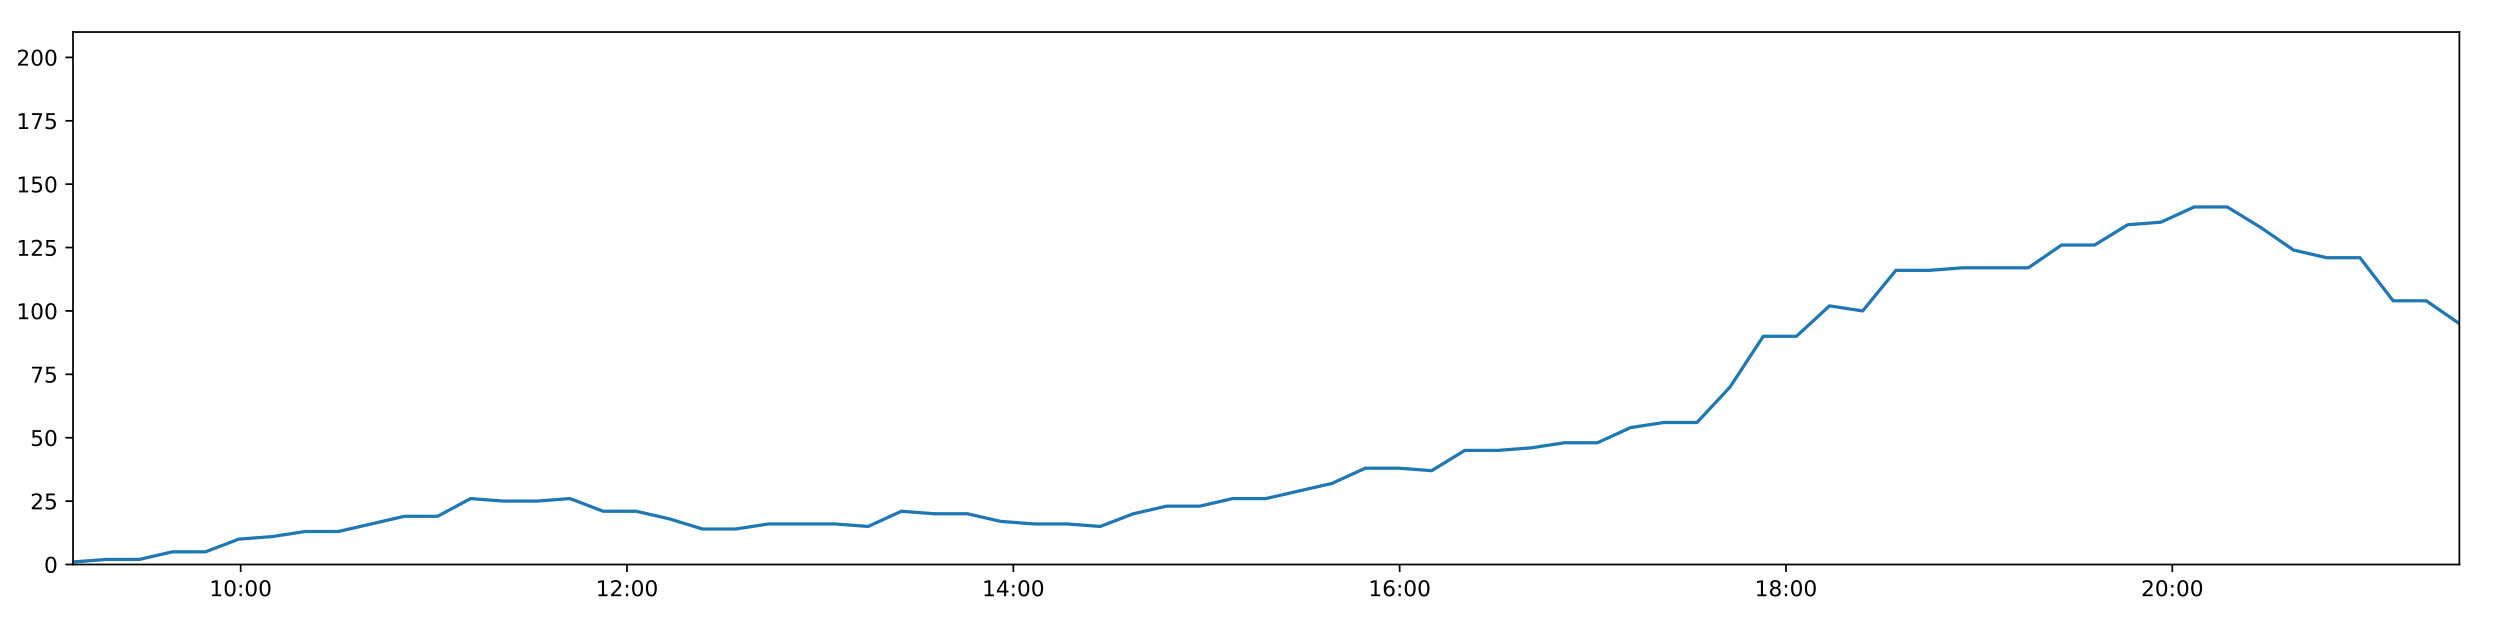
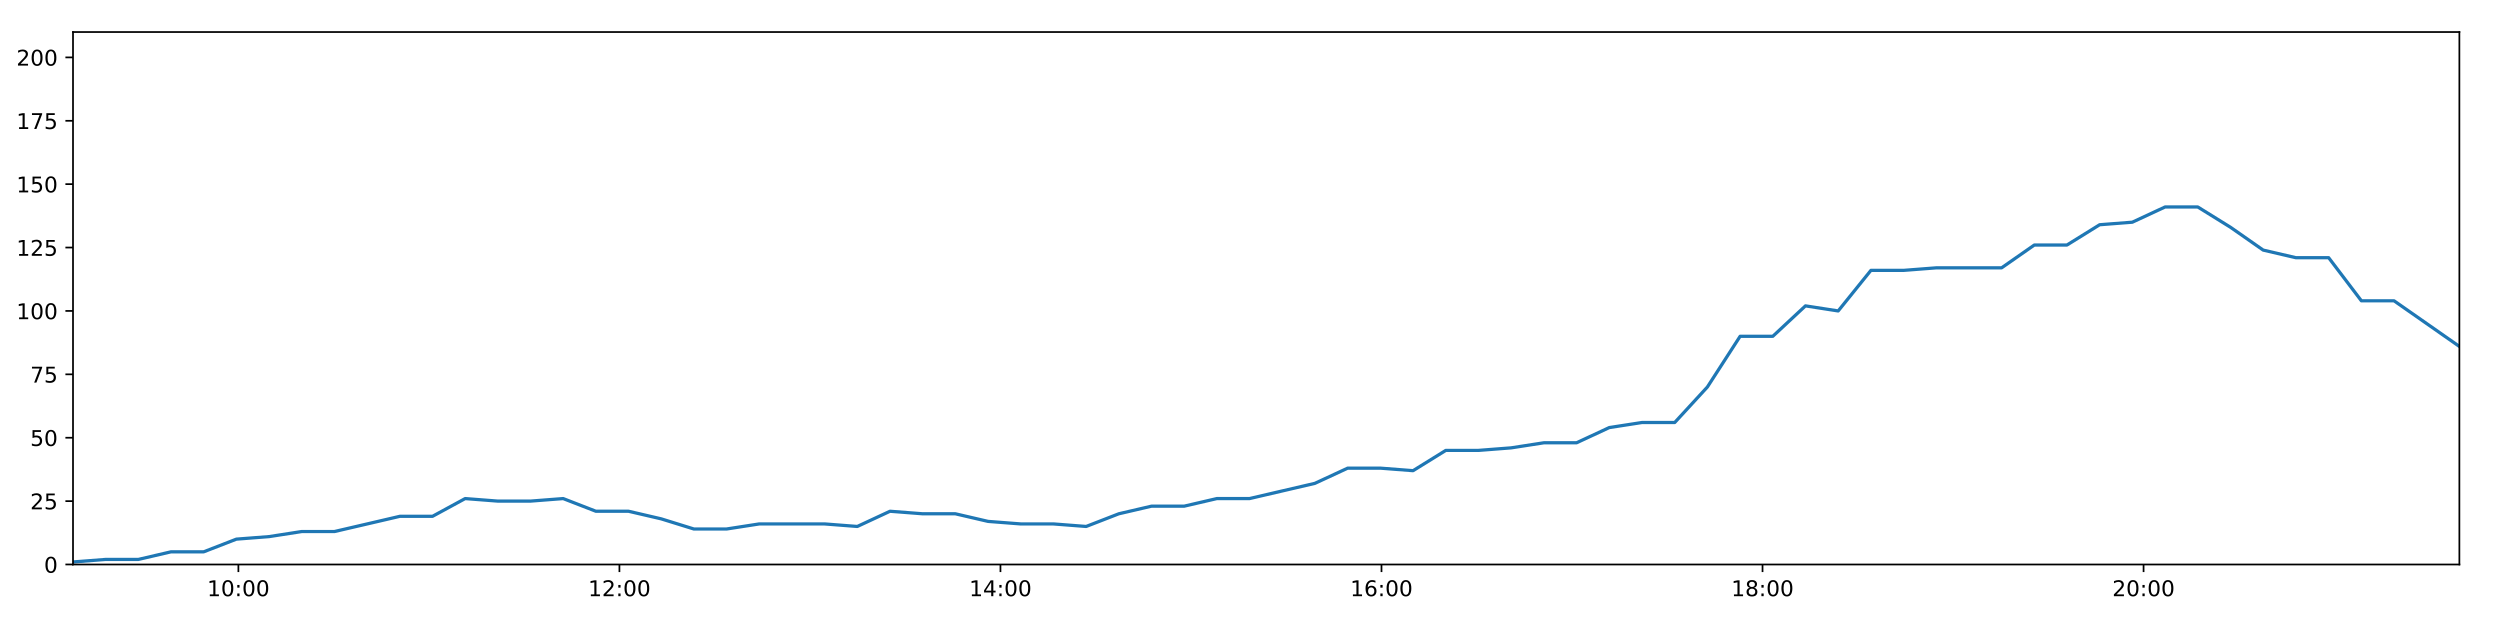
<svg xmlns="http://www.w3.org/2000/svg" xmlns:xlink="http://www.w3.org/1999/xlink" height="288pt" version="1.1" viewBox="0 0 1152 288" width="1152pt">
  <defs>
    <style type="text/css">
*{stroke-linecap:butt;stroke-linejoin:round;}
  </style>
  </defs>
  <g id="figure_1">
    <g id="patch_1">
      <path d="M 0 288  L 1152 288  L 1152 0  L 0 0  z " style="fill:#ffffff;" />
    </g>
    <g id="axes_1">
      <g id="patch_2">
        <path d="M 33.64 260.12  L 1133.28 260.12  L 1133.28 14.76  L 33.64 14.76  z " style="fill:#ffffff;" />
      </g>
      <g id="matplotlib.axis_1">
        <g id="xtick_1">
          <g id="line2d_1">
            <defs>
-               <path d="M 0 0  L 0 3.5  " id="maec29fdcec" style="stroke:#000000;stroke-width:0.8;" />
-             </defs>
-             <g>
-               <use style="stroke:#000000;stroke-width:0.8;" x="110.906" xlink:href="#maec29fdcec" y="260.12" />
+               <path d="M 0 0  L 0 3.5  " id="m2f0d356e5d" style="stroke:#000000;stroke-width:0.8;" />
+             </defs>
+             <g>
+               <use style="stroke:#000000;stroke-width:0.8;" x="109.849" xlink:href="#m2f0d356e5d" y="260.12" />
            </g>
          </g>
          <g id="text_1">
            <defs>
              <path d="M 12.406 8.297  L 28.516 8.297  L 28.516 63.922  L 10.984 60.406  L 10.984 69.391  L 28.422 72.906  L 38.281 72.906  L 38.281 8.297  L 54.391 8.297  L 54.391 0  L 12.406 0  z " id="DejaVuSans-49" />
              <path d="M 31.781 66.406  Q 24.172 66.406 20.328 58.906  Q 16.5 51.422 16.5 36.375  Q 16.5 21.391 20.328 13.891  Q 24.172 6.391 31.781 6.391  Q 39.453 6.391 43.281 13.891  Q 47.125 21.391 47.125 36.375  Q 47.125 51.422 43.281 58.906  Q 39.453 66.406 31.781 66.406  z M 31.781 74.219  Q 44.047 74.219 50.516 64.516  Q 56.984 54.828 56.984 36.375  Q 56.984 17.969 50.516 8.266  Q 44.047 -1.422 31.781 -1.422  Q 19.531 -1.422 13.062 8.266  Q 6.594 17.969 6.594 36.375  Q 6.594 54.828 13.062 64.516  Q 19.531 74.219 31.781 74.219  z " id="DejaVuSans-48" />
              <path d="M 11.719 12.406  L 22.016 12.406  L 22.016 0  L 11.719 0  z M 11.719 51.703  L 22.016 51.703  L 22.016 39.312  L 11.719 39.312  z " id="DejaVuSans-58" />
            </defs>
-             <g transform="translate(96.49632 274.7184)scale(0.1 -0.1)">
+             <g transform="translate(95.43913 274.7184)scale(0.1 -0.1)">
              <use xlink:href="#DejaVuSans-49" />
              <use x="63.623" xlink:href="#DejaVuSans-48" />
              <use x="127.246" xlink:href="#DejaVuSans-58" />
              <use x="160.938" xlink:href="#DejaVuSans-48" />
              <use x="224.561" xlink:href="#DejaVuSans-48" />
            </g>
          </g>
        </g>
        <g id="xtick_2">
          <g id="line2d_2">
            <g>
-               <use style="stroke:#000000;stroke-width:0.8;" x="288.923" xlink:href="#maec29fdcec" y="260.12" />
+               <use style="stroke:#000000;stroke-width:0.8;" x="285.43" xlink:href="#m2f0d356e5d" y="260.12" />
            </g>
          </g>
          <g id="text_2">
            <defs>
              <path d="M 19.188 8.297  L 53.609 8.297  L 53.609 0  L 7.328 0  L 7.328 8.297  Q 12.938 14.109 22.625 23.891  Q 32.328 33.688 34.812 36.531  Q 39.547 41.844 41.422 45.531  Q 43.312 49.219 43.312 52.781  Q 43.312 58.594 39.234 62.25  Q 35.156 65.922 28.609 65.922  Q 23.969 65.922 18.812 64.312  Q 13.672 62.703 7.812 59.422  L 7.812 69.391  Q 13.766 71.781 18.938 73  Q 24.125 74.219 28.422 74.219  Q 39.75 74.219 46.484 68.547  Q 53.219 62.891 53.219 53.422  Q 53.219 48.922 51.531 44.891  Q 49.859 40.875 45.406 35.406  Q 44.188 33.984 37.641 27.219  Q 31.109 20.453 19.188 8.297  z " id="DejaVuSans-50" />
            </defs>
-             <g transform="translate(274.5134 274.7184)scale(0.1 -0.1)">
+             <g transform="translate(271.0205 274.7184)scale(0.1 -0.1)">
              <use xlink:href="#DejaVuSans-49" />
              <use x="63.623" xlink:href="#DejaVuSans-50" />
              <use x="127.246" xlink:href="#DejaVuSans-58" />
              <use x="160.938" xlink:href="#DejaVuSans-48" />
              <use x="224.561" xlink:href="#DejaVuSans-48" />
            </g>
          </g>
        </g>
        <g id="xtick_3">
          <g id="line2d_3">
            <g>
-               <use style="stroke:#000000;stroke-width:0.8;" x="466.94" xlink:href="#maec29fdcec" y="260.12" />
+               <use style="stroke:#000000;stroke-width:0.8;" x="461.011" xlink:href="#m2f0d356e5d" y="260.12" />
            </g>
          </g>
          <g id="text_3">
            <defs>
              <path d="M 37.797 64.312  L 12.891 25.391  L 37.797 25.391  z M 35.203 72.906  L 47.609 72.906  L 47.609 25.391  L 58.016 25.391  L 58.016 17.188  L 47.609 17.188  L 47.609 0  L 37.797 0  L 37.797 17.188  L 4.891 17.188  L 4.891 26.703  z " id="DejaVuSans-52" />
            </defs>
-             <g transform="translate(452.5304 274.7184)scale(0.1 -0.1)">
+             <g transform="translate(446.6018 274.7184)scale(0.1 -0.1)">
              <use xlink:href="#DejaVuSans-49" />
              <use x="63.623" xlink:href="#DejaVuSans-52" />
              <use x="127.246" xlink:href="#DejaVuSans-58" />
              <use x="160.938" xlink:href="#DejaVuSans-48" />
              <use x="224.561" xlink:href="#DejaVuSans-48" />
            </g>
          </g>
        </g>
        <g id="xtick_4">
          <g id="line2d_4">
            <g>
-               <use style="stroke:#000000;stroke-width:0.8;" x="644.957" xlink:href="#maec29fdcec" y="260.12" />
+               <use style="stroke:#000000;stroke-width:0.8;" x="636.593" xlink:href="#m2f0d356e5d" y="260.12" />
            </g>
          </g>
          <g id="text_4">
            <defs>
              <path d="M 33.016 40.375  Q 26.375 40.375 22.484 35.828  Q 18.609 31.297 18.609 23.391  Q 18.609 15.531 22.484 10.953  Q 26.375 6.391 33.016 6.391  Q 39.656 6.391 43.531 10.953  Q 47.406 15.531 47.406 23.391  Q 47.406 31.297 43.531 35.828  Q 39.656 40.375 33.016 40.375  z M 52.594 71.297  L 52.594 62.312  Q 48.875 64.062 45.094 64.984  Q 41.312 65.922 37.594 65.922  Q 27.828 65.922 22.672 59.328  Q 17.531 52.734 16.797 39.406  Q 19.672 43.656 24.016 45.922  Q 28.375 48.188 33.594 48.188  Q 44.578 48.188 50.953 41.516  Q 57.328 34.859 57.328 23.391  Q 57.328 12.156 50.688 5.359  Q 44.047 -1.422 33.016 -1.422  Q 20.359 -1.422 13.672 8.266  Q 6.984 17.969 6.984 36.375  Q 6.984 53.656 15.188 63.938  Q 23.391 74.219 37.203 74.219  Q 40.922 74.219 44.703 73.484  Q 48.484 72.75 52.594 71.297  z " id="DejaVuSans-54" />
            </defs>
-             <g transform="translate(630.5475 274.7184)scale(0.1 -0.1)">
+             <g transform="translate(622.1832 274.7184)scale(0.1 -0.1)">
              <use xlink:href="#DejaVuSans-49" />
              <use x="63.623" xlink:href="#DejaVuSans-54" />
              <use x="127.246" xlink:href="#DejaVuSans-58" />
              <use x="160.938" xlink:href="#DejaVuSans-48" />
              <use x="224.561" xlink:href="#DejaVuSans-48" />
            </g>
          </g>
        </g>
        <g id="xtick_5">
          <g id="line2d_5">
            <g>
-               <use style="stroke:#000000;stroke-width:0.8;" x="822.974" xlink:href="#maec29fdcec" y="260.12" />
+               <use style="stroke:#000000;stroke-width:0.8;" x="812.174" xlink:href="#m2f0d356e5d" y="260.12" />
            </g>
          </g>
          <g id="text_5">
            <defs>
              <path d="M 31.781 34.625  Q 24.75 34.625 20.719 30.859  Q 16.703 27.094 16.703 20.516  Q 16.703 13.922 20.719 10.156  Q 24.75 6.391 31.781 6.391  Q 38.812 6.391 42.859 10.172  Q 46.922 13.969 46.922 20.516  Q 46.922 27.094 42.891 30.859  Q 38.875 34.625 31.781 34.625  z M 21.922 38.812  Q 15.578 40.375 12.031 44.719  Q 8.5 49.078 8.5 55.328  Q 8.5 64.062 14.719 69.141  Q 20.953 74.219 31.781 74.219  Q 42.672 74.219 48.875 69.141  Q 55.078 64.062 55.078 55.328  Q 55.078 49.078 51.531 44.719  Q 48 40.375 41.703 38.812  Q 48.828 37.156 52.797 32.312  Q 56.781 27.484 56.781 20.516  Q 56.781 9.906 50.312 4.234  Q 43.844 -1.422 31.781 -1.422  Q 19.734 -1.422 13.25 4.234  Q 6.781 9.906 6.781 20.516  Q 6.781 27.484 10.781 32.312  Q 14.797 37.156 21.922 38.812  z M 18.312 54.391  Q 18.312 48.734 21.844 45.562  Q 25.391 42.391 31.781 42.391  Q 38.141 42.391 41.719 45.562  Q 45.312 48.734 45.312 54.391  Q 45.312 60.062 41.719 63.234  Q 38.141 66.406 31.781 66.406  Q 25.391 66.406 21.844 63.234  Q 18.312 60.062 18.312 54.391  z " id="DejaVuSans-56" />
            </defs>
-             <g transform="translate(808.5646 274.7184)scale(0.1 -0.1)">
+             <g transform="translate(797.7645 274.7184)scale(0.1 -0.1)">
              <use xlink:href="#DejaVuSans-49" />
              <use x="63.623" xlink:href="#DejaVuSans-56" />
              <use x="127.246" xlink:href="#DejaVuSans-58" />
              <use x="160.938" xlink:href="#DejaVuSans-48" />
              <use x="224.561" xlink:href="#DejaVuSans-48" />
            </g>
          </g>
        </g>
        <g id="xtick_6">
          <g id="line2d_6">
            <g>
-               <use style="stroke:#000000;stroke-width:0.8;" x="1000.991" xlink:href="#maec29fdcec" y="260.12" />
+               <use style="stroke:#000000;stroke-width:0.8;" x="987.755" xlink:href="#m2f0d356e5d" y="260.12" />
            </g>
          </g>
          <g id="text_6">
-             <g transform="translate(986.5816 274.7184)scale(0.1 -0.1)">
+             <g transform="translate(973.3458 274.7184)scale(0.1 -0.1)">
              <use xlink:href="#DejaVuSans-50" />
              <use x="63.623" xlink:href="#DejaVuSans-48" />
              <use x="127.246" xlink:href="#DejaVuSans-58" />
              <use x="160.938" xlink:href="#DejaVuSans-48" />
              <use x="224.561" xlink:href="#DejaVuSans-48" />
            </g>
          </g>
        </g>
      </g>
      <g id="matplotlib.axis_2">
        <g id="ytick_1">
          <g id="line2d_7">
            <defs>
-               <path d="M 0 0  L -3.5 0  " id="md3d102ab4e" style="stroke:#000000;stroke-width:0.8;" />
-             </defs>
-             <g>
-               <use style="stroke:#000000;stroke-width:0.8;" x="33.64" xlink:href="#md3d102ab4e" y="260.12" />
+               <path d="M 0 0  L -3.5 0  " id="mab4c2c23c4" style="stroke:#000000;stroke-width:0.8;" />
+             </defs>
+             <g>
+               <use style="stroke:#000000;stroke-width:0.8;" x="33.64" xlink:href="#mab4c2c23c4" y="260.12" />
            </g>
          </g>
          <g id="text_7">
            <g transform="translate(20.2775 263.9192)scale(0.1 -0.1)">
              <use xlink:href="#DejaVuSans-48" />
            </g>
          </g>
        </g>
        <g id="ytick_2">
          <g id="line2d_8">
            <g>
-               <use style="stroke:#000000;stroke-width:0.8;" x="33.64" xlink:href="#md3d102ab4e" y="230.91" />
+               <use style="stroke:#000000;stroke-width:0.8;" x="33.64" xlink:href="#mab4c2c23c4" y="230.91" />
            </g>
          </g>
          <g id="text_8">
            <defs>
              <path d="M 10.797 72.906  L 49.516 72.906  L 49.516 64.594  L 19.828 64.594  L 19.828 46.734  Q 21.969 47.469 24.109 47.828  Q 26.266 48.188 28.422 48.188  Q 40.625 48.188 47.75 41.5  Q 54.891 34.812 54.891 23.391  Q 54.891 11.625 47.562 5.094  Q 40.234 -1.422 26.906 -1.422  Q 22.312 -1.422 17.547 -0.641  Q 12.797 0.141 7.719 1.703  L 7.719 11.625  Q 12.109 9.234 16.797 8.062  Q 21.484 6.891 26.703 6.891  Q 35.156 6.891 40.078 11.328  Q 45.016 15.766 45.016 23.391  Q 45.016 31 40.078 35.438  Q 35.156 39.891 26.703 39.891  Q 22.75 39.891 18.812 39.016  Q 14.891 38.141 10.797 36.281  z " id="DejaVuSans-53" />
            </defs>
            <g transform="translate(13.915 234.7097)scale(0.1 -0.1)">
              <use xlink:href="#DejaVuSans-50" />
              <use x="63.623" xlink:href="#DejaVuSans-53" />
            </g>
          </g>
        </g>
        <g id="ytick_3">
          <g id="line2d_9">
            <g>
-               <use style="stroke:#000000;stroke-width:0.8;" x="33.64" xlink:href="#md3d102ab4e" y="201.701" />
+               <use style="stroke:#000000;stroke-width:0.8;" x="33.64" xlink:href="#mab4c2c23c4" y="201.701" />
            </g>
          </g>
          <g id="text_9">
            <g transform="translate(13.915 205.5002)scale(0.1 -0.1)">
              <use xlink:href="#DejaVuSans-53" />
              <use x="63.623" xlink:href="#DejaVuSans-48" />
            </g>
          </g>
        </g>
        <g id="ytick_4">
          <g id="line2d_10">
            <g>
-               <use style="stroke:#000000;stroke-width:0.8;" x="33.64" xlink:href="#md3d102ab4e" y="172.491" />
+               <use style="stroke:#000000;stroke-width:0.8;" x="33.64" xlink:href="#mab4c2c23c4" y="172.491" />
            </g>
          </g>
          <g id="text_10">
            <defs>
              <path d="M 8.203 72.906  L 55.078 72.906  L 55.078 68.703  L 28.609 0  L 18.312 0  L 43.219 64.594  L 8.203 64.594  z " id="DejaVuSans-55" />
            </defs>
            <g transform="translate(13.915 176.2906)scale(0.1 -0.1)">
              <use xlink:href="#DejaVuSans-55" />
              <use x="63.623" xlink:href="#DejaVuSans-53" />
            </g>
          </g>
        </g>
        <g id="ytick_5">
          <g id="line2d_11">
            <g>
-               <use style="stroke:#000000;stroke-width:0.8;" x="33.64" xlink:href="#md3d102ab4e" y="143.282" />
+               <use style="stroke:#000000;stroke-width:0.8;" x="33.64" xlink:href="#mab4c2c23c4" y="143.282" />
            </g>
          </g>
          <g id="text_11">
            <g transform="translate(7.5525 147.0811)scale(0.1 -0.1)">
              <use xlink:href="#DejaVuSans-49" />
              <use x="63.623" xlink:href="#DejaVuSans-48" />
              <use x="127.246" xlink:href="#DejaVuSans-48" />
            </g>
          </g>
        </g>
        <g id="ytick_6">
          <g id="line2d_12">
            <g>
-               <use style="stroke:#000000;stroke-width:0.8;" x="33.64" xlink:href="#md3d102ab4e" y="114.072" />
+               <use style="stroke:#000000;stroke-width:0.8;" x="33.64" xlink:href="#mab4c2c23c4" y="114.072" />
            </g>
          </g>
          <g id="text_12">
            <g transform="translate(7.5525 117.8716)scale(0.1 -0.1)">
              <use xlink:href="#DejaVuSans-49" />
              <use x="63.623" xlink:href="#DejaVuSans-50" />
              <use x="127.246" xlink:href="#DejaVuSans-53" />
            </g>
          </g>
        </g>
        <g id="ytick_7">
          <g id="line2d_13">
            <g>
-               <use style="stroke:#000000;stroke-width:0.8;" x="33.64" xlink:href="#md3d102ab4e" y="84.863" />
+               <use style="stroke:#000000;stroke-width:0.8;" x="33.64" xlink:href="#mab4c2c23c4" y="84.863" />
            </g>
          </g>
          <g id="text_13">
            <g transform="translate(7.5525 88.66208)scale(0.1 -0.1)">
              <use xlink:href="#DejaVuSans-49" />
              <use x="63.623" xlink:href="#DejaVuSans-53" />
              <use x="127.246" xlink:href="#DejaVuSans-48" />
            </g>
          </g>
        </g>
        <g id="ytick_8">
          <g id="line2d_14">
            <g>
-               <use style="stroke:#000000;stroke-width:0.8;" x="33.64" xlink:href="#md3d102ab4e" y="55.653" />
+               <use style="stroke:#000000;stroke-width:0.8;" x="33.64" xlink:href="#mab4c2c23c4" y="55.653" />
            </g>
          </g>
          <g id="text_14">
            <g transform="translate(7.5525 59.45255)scale(0.1 -0.1)">
              <use xlink:href="#DejaVuSans-49" />
              <use x="63.623" xlink:href="#DejaVuSans-55" />
              <use x="127.246" xlink:href="#DejaVuSans-53" />
            </g>
          </g>
        </g>
        <g id="ytick_9">
          <g id="line2d_15">
            <g>
-               <use style="stroke:#000000;stroke-width:0.8;" x="33.64" xlink:href="#md3d102ab4e" y="26.444" />
+               <use style="stroke:#000000;stroke-width:0.8;" x="33.64" xlink:href="#mab4c2c23c4" y="26.444" />
            </g>
          </g>
          <g id="text_15">
            <g transform="translate(7.5525 30.24303)scale(0.1 -0.1)">
              <use xlink:href="#DejaVuSans-50" />
              <use x="63.623" xlink:href="#DejaVuSans-48" />
              <use x="127.246" xlink:href="#DejaVuSans-48" />
            </g>
          </g>
        </g>
      </g>
      <g id="line2d_16">
-         <path clip-path="url(#p90797a8913)" d="M 33.64 258.952  L 48.905 257.783  L 64.168 257.783  L 79.432 254.278  L 94.698 254.278  L 109.965 248.436  L 125.247 247.268  L 140.502 244.931  L 155.79 244.931  L 171.079 241.426  L 186.335 237.921  L 201.596 237.921  L 216.852 229.742  L 232.117 230.91  L 247.384 230.91  L 262.646 229.742  L 277.917 235.584  L 293.187 235.584  L 308.452 239.089  L 323.707 243.763  L 338.97 243.763  L 354.242 241.426  L 369.504 241.426  L 384.769 241.426  L 400.06 242.594  L 415.341 235.584  L 430.6 236.752  L 445.872 236.752  L 461.148 240.258  L 476.41 241.426  L 491.677 241.426  L 506.979 242.594  L 522.23 236.752  L 537.49 233.247  L 552.749 233.247  L 568.047 229.742  L 583.297 229.742  L 598.553 226.237  L 613.822 222.732  L 629.158 215.722  L 644.419 215.722  L 659.703 216.89  L 674.986 207.543  L 690.255 207.543  L 705.521 206.374  L 720.795 204.038  L 736.08 204.038  L 751.366 197.027  L 766.653 194.691  L 781.949 194.691  L 797.204 178.333  L 812.503 154.966  L 827.768 154.966  L 843.032 140.945  L 858.318 143.282  L 873.608 124.588  L 888.87 124.588  L 904.15 123.419  L 919.404 123.419  L 934.665 123.419  L 949.951 112.904  L 965.205 112.904  L 980.476 103.557  L 995.741 102.389  L 1011.027 95.378  L 1026.318 95.378  L 1041.601 104.725  L 1056.87 115.241  L 1072.13 118.746  L 1087.463 118.746  L 1102.752 138.608  L 1118.006 138.608  L 1133.28 149.124  " style="fill:none;stroke:#1f77b4;stroke-linecap:square;stroke-width:1.5;" />
+         <path clip-path="url(#p3494422dfc)" d="M 33.64 258.952  L 48.696 257.783  L 63.751 257.783  L 78.806 254.278  L 93.863 254.278  L 108.92 248.436  L 123.994 247.268  L 139.04 244.931  L 154.118 244.931  L 169.199 241.426  L 184.246 237.921  L 199.298 237.921  L 214.345 229.742  L 229.402 230.91  L 244.46 230.91  L 259.512 229.742  L 274.575 235.584  L 289.636 235.584  L 304.692 239.089  L 319.739 243.763  L 334.793 243.763  L 349.856 241.426  L 364.908 241.426  L 379.964 241.426  L 395.046 242.594  L 410.118 235.584  L 425.169 236.752  L 440.232 236.752  L 455.298 240.258  L 470.352 241.426  L 485.41 241.426  L 500.502 242.594  L 515.545 236.752  L 530.596 233.247  L 545.647 233.247  L 560.735 229.742  L 575.776 229.742  L 590.824 226.237  L 605.883 222.732  L 621.01 215.722  L 636.062 215.722  L 651.137 216.89  L 666.21 207.543  L 681.27 207.543  L 696.328 206.374  L 711.393 204.038  L 726.469 204.038  L 741.546 197.027  L 756.624 194.691  L 771.71 194.691  L 786.756 178.333  L 801.846 154.966  L 816.903 154.966  L 831.958 140.945  L 847.035 143.282  L 862.115 124.588  L 877.169 124.588  L 892.239 123.419  L 907.285 123.419  L 922.336 123.419  L 937.414 112.904  L 952.458 112.904  L 967.521 103.557  L 982.577 102.389  L 997.654 95.378  L 1012.735 95.378  L 1027.81 104.725  L 1042.869 115.241  L 1057.921 118.746  L 1073.044 118.746  L 1088.123 138.608  L 1103.169 138.608  L 1118.234 149.124  L 1133.28 159.639  " style="fill:none;stroke:#1f77b4;stroke-linecap:square;stroke-width:1.5;" />
      </g>
      <g id="patch_3">
        <path d="M 33.64 260.12  L 33.64 14.76  " style="fill:none;stroke:#000000;stroke-linecap:square;stroke-linejoin:miter;stroke-width:0.8;" />
      </g>
      <g id="patch_4">
        <path d="M 1133.28 260.12  L 1133.28 14.76  " style="fill:none;stroke:#000000;stroke-linecap:square;stroke-linejoin:miter;stroke-width:0.8;" />
      </g>
      <g id="patch_5">
        <path d="M 33.64 260.12  L 1133.28 260.12  " style="fill:none;stroke:#000000;stroke-linecap:square;stroke-linejoin:miter;stroke-width:0.8;" />
      </g>
      <g id="patch_6">
        <path d="M 33.64 14.76  L 1133.28 14.76  " style="fill:none;stroke:#000000;stroke-linecap:square;stroke-linejoin:miter;stroke-width:0.8;" />
      </g>
    </g>
  </g>
  <defs>
-     <clipPath id="p90797a8913">
+     <clipPath id="p3494422dfc">
      <rect height="245.36" width="1099.64" x="33.64" y="14.76" />
    </clipPath>
  </defs>
</svg>
